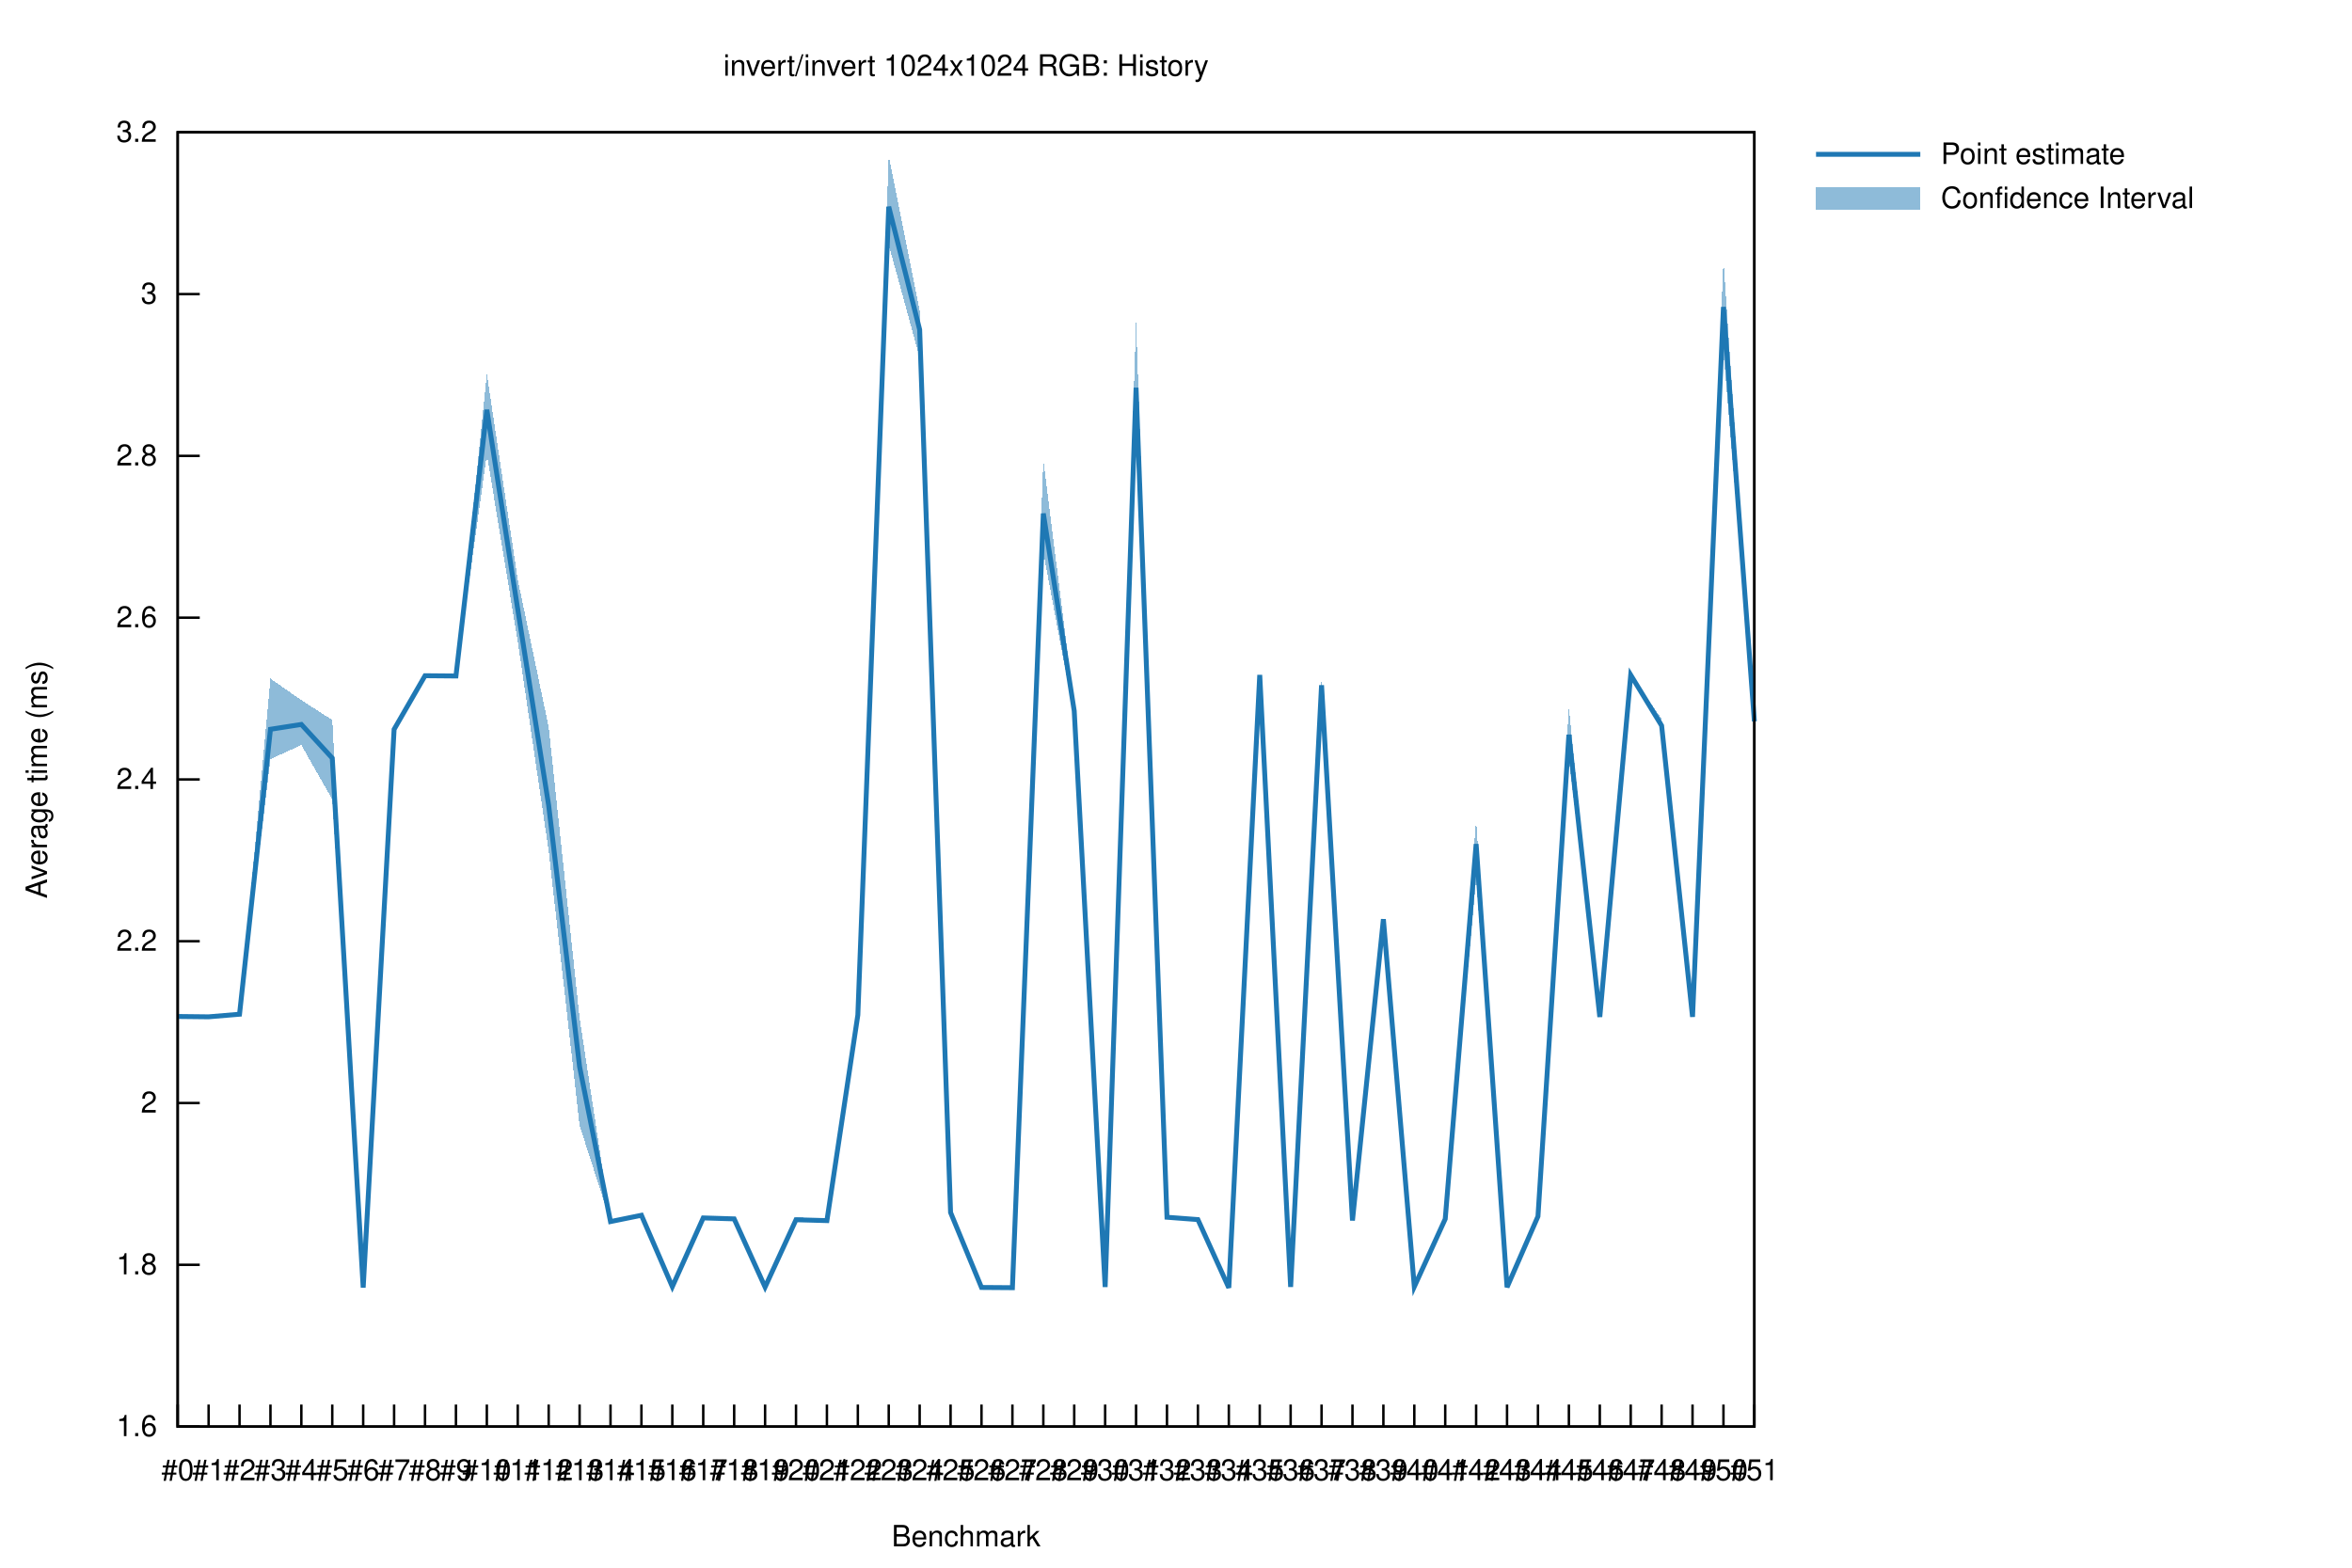
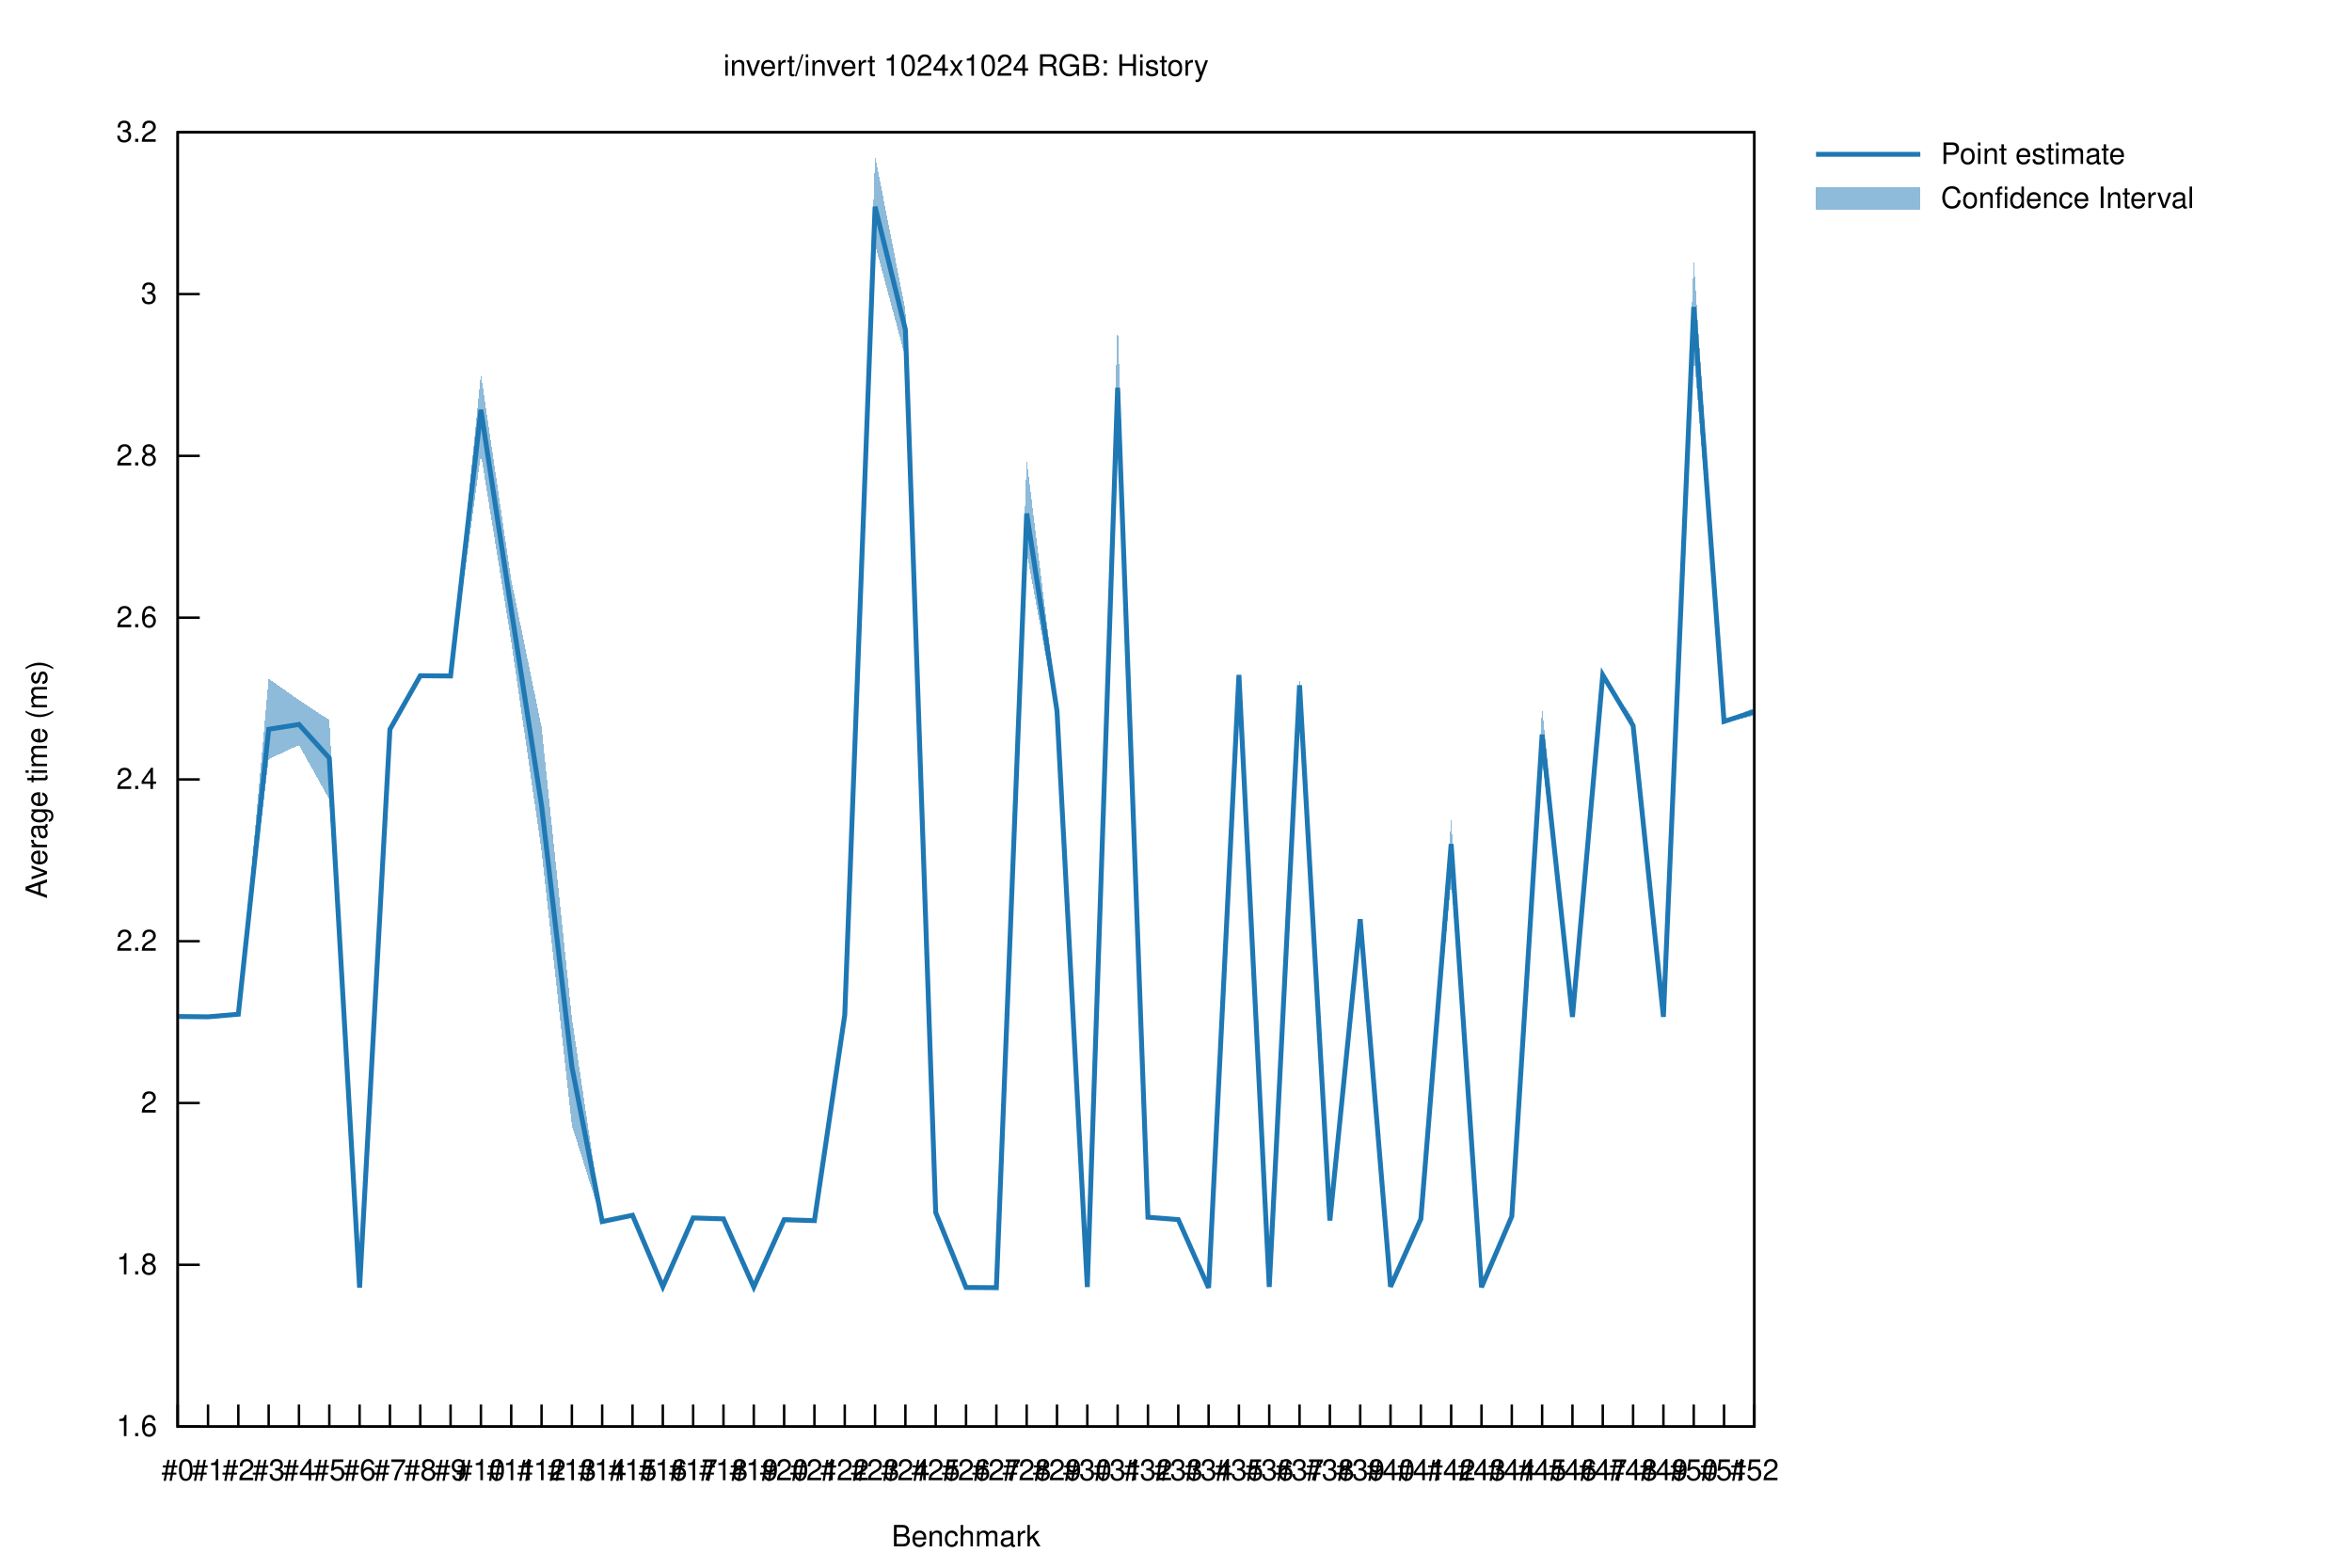
<svg xmlns="http://www.w3.org/2000/svg" xmlns:xlink="http://www.w3.org/1999/xlink" viewBox="0 0 960 640">
  <g id="gnuplot_canvas">
    <rect x="0" y="0" width="960" height="640" fill="none" />
    <defs>
      <circle id="gpDot" r="0.5" stroke-width="0.5" stroke="currentColor" />
      <path id="gpPt0" stroke-width="0.222" stroke="currentColor" d="M-1,0 h2 M0,-1 v2" />
      <path id="gpPt1" stroke-width="0.222" stroke="currentColor" d="M-1,-1 L1,1 M1,-1 L-1,1" />
      <path id="gpPt2" stroke-width="0.222" stroke="currentColor" d="M-1,0 L1,0 M0,-1 L0,1 M-1,-1 L1,1 M-1,1 L1,-1" />
      <rect id="gpPt3" stroke-width="0.222" stroke="currentColor" x="-1" y="-1" width="2" height="2" />
      <rect id="gpPt4" stroke-width="0.222" stroke="currentColor" fill="currentColor" x="-1" y="-1" width="2" height="2" />
      <circle id="gpPt5" stroke-width="0.222" stroke="currentColor" cx="0" cy="0" r="1" />
      <use xlink:href="#gpPt5" id="gpPt6" fill="currentColor" stroke="none" />
      <path id="gpPt7" stroke-width="0.222" stroke="currentColor" d="M0,-1.33 L-1.33,0.67 L1.33,0.67 z" />
      <use xlink:href="#gpPt7" id="gpPt8" fill="currentColor" stroke="none" />
      <use xlink:href="#gpPt7" id="gpPt9" stroke="currentColor" transform="rotate(180)" />
      <use xlink:href="#gpPt9" id="gpPt10" fill="currentColor" stroke="none" />
      <use xlink:href="#gpPt3" id="gpPt11" stroke="currentColor" transform="rotate(45)" />
      <use xlink:href="#gpPt11" id="gpPt12" fill="currentColor" stroke="none" />
      <path id="gpPt13" stroke-width="0.222" stroke="currentColor" d="M0,1.330 L1.265,0.411 L0.782,-1.067 L-0.782,-1.076 L-1.265,0.411 z" />
      <use xlink:href="#gpPt13" id="gpPt14" fill="currentColor" stroke="none" />
      <filter id="textbox" filterUnits="objectBoundingBox" x="0" y="0" height="1" width="1">
        <feFlood flood-color="white" flood-opacity="1" result="bgnd" />
        <feComposite in="SourceGraphic" in2="bgnd" operator="atop" />
      </filter>
      <filter id="greybox" filterUnits="objectBoundingBox" x="0" y="0" height="1" width="1">
        <feFlood flood-color="lightgrey" flood-opacity="1" result="grey" />
        <feComposite in="SourceGraphic" in2="grey" operator="atop" />
      </filter>
    </defs>
    <g fill="none" color="white" stroke="currentColor" stroke-width="1.00" stroke-linecap="butt" stroke-linejoin="miter">
</g>
    <g fill="none" color="black" stroke="currentColor" stroke-width="1.00" stroke-linecap="butt" stroke-linejoin="miter">
      <path stroke="black" d="M72.53,582.40 L81.53,582.40  " />
      <g transform="translate(64.14,586.30)" stroke="none" fill="black" font-family="Helvetica" font-size="12.00" text-anchor="end">
        <text>
          <tspan font-family="Helvetica"> 1.6</tspan>
        </text>
      </g>
    </g>
    <g fill="none" color="black" stroke="currentColor" stroke-width="1.00" stroke-linecap="butt" stroke-linejoin="miter">
      <path stroke="black" d="M72.53,516.35 L81.53,516.35  " />
      <g transform="translate(64.14,520.25)" stroke="none" fill="black" font-family="Helvetica" font-size="12.00" text-anchor="end">
        <text>
          <tspan font-family="Helvetica"> 1.8</tspan>
        </text>
      </g>
    </g>
    <g fill="none" color="black" stroke="currentColor" stroke-width="1.00" stroke-linecap="butt" stroke-linejoin="miter">
      <path stroke="black" d="M72.53,450.30 L81.53,450.30  " />
      <g transform="translate(64.14,454.20)" stroke="none" fill="black" font-family="Helvetica" font-size="12.00" text-anchor="end">
        <text>
          <tspan font-family="Helvetica"> 2</tspan>
        </text>
      </g>
    </g>
    <g fill="none" color="black" stroke="currentColor" stroke-width="1.00" stroke-linecap="butt" stroke-linejoin="miter">
      <path stroke="black" d="M72.53,384.25 L81.53,384.25  " />
      <g transform="translate(64.14,388.15)" stroke="none" fill="black" font-family="Helvetica" font-size="12.00" text-anchor="end">
        <text>
          <tspan font-family="Helvetica"> 2.2</tspan>
        </text>
      </g>
    </g>
    <g fill="none" color="black" stroke="currentColor" stroke-width="1.00" stroke-linecap="butt" stroke-linejoin="miter">
      <path stroke="black" d="M72.53,318.20 L81.53,318.20  " />
      <g transform="translate(64.14,322.10)" stroke="none" fill="black" font-family="Helvetica" font-size="12.00" text-anchor="end">
        <text>
          <tspan font-family="Helvetica"> 2.4</tspan>
        </text>
      </g>
    </g>
    <g fill="none" color="black" stroke="currentColor" stroke-width="1.00" stroke-linecap="butt" stroke-linejoin="miter">
      <path stroke="black" d="M72.53,252.16 L81.53,252.16  " />
      <g transform="translate(64.14,256.06)" stroke="none" fill="black" font-family="Helvetica" font-size="12.00" text-anchor="end">
        <text>
          <tspan font-family="Helvetica"> 2.6</tspan>
        </text>
      </g>
    </g>
    <g fill="none" color="black" stroke="currentColor" stroke-width="1.00" stroke-linecap="butt" stroke-linejoin="miter">
      <path stroke="black" d="M72.53,186.11 L81.53,186.11  " />
      <g transform="translate(64.14,190.01)" stroke="none" fill="black" font-family="Helvetica" font-size="12.00" text-anchor="end">
        <text>
          <tspan font-family="Helvetica"> 2.8</tspan>
        </text>
      </g>
    </g>
    <g fill="none" color="black" stroke="currentColor" stroke-width="1.00" stroke-linecap="butt" stroke-linejoin="miter">
      <path stroke="black" d="M72.53,120.06 L81.53,120.06  " />
      <g transform="translate(64.14,123.96)" stroke="none" fill="black" font-family="Helvetica" font-size="12.00" text-anchor="end">
        <text>
          <tspan font-family="Helvetica"> 3</tspan>
        </text>
      </g>
    </g>
    <g fill="none" color="black" stroke="currentColor" stroke-width="1.00" stroke-linecap="butt" stroke-linejoin="miter">
      <path stroke="black" d="M72.53,54.01 L81.53,54.01  " />
      <g transform="translate(64.14,57.91)" stroke="none" fill="black" font-family="Helvetica" font-size="12.00" text-anchor="end">
        <text>
          <tspan font-family="Helvetica"> 3.2</tspan>
        </text>
      </g>
    </g>
    <g fill="none" color="black" stroke="currentColor" stroke-width="1.00" stroke-linecap="butt" stroke-linejoin="miter">
      <path stroke="black" d="M72.53,582.40 L72.53,573.40  " />
      <g transform="translate(72.53,604.30)" stroke="none" fill="black" font-family="Helvetica" font-size="12.00" text-anchor="middle">
        <text>
          <tspan font-family="Helvetica">#0</tspan>
        </text>
      </g>
    </g>
    <g fill="none" color="black" stroke="currentColor" stroke-width="1.00" stroke-linecap="butt" stroke-linejoin="miter">
-       <path stroke="black" d="M85.15,582.40 L85.15,573.40  " />
-       <g transform="translate(85.15,604.30)" stroke="none" fill="black" font-family="Helvetica" font-size="12.00" text-anchor="middle">
+       <path stroke="black" d="M84.91,582.40 L84.91,573.40  " />
+       <g transform="translate(84.91,604.30)" stroke="none" fill="black" font-family="Helvetica" font-size="12.00" text-anchor="middle">
        <text>
          <tspan font-family="Helvetica">#1</tspan>
        </text>
      </g>
    </g>
    <g fill="none" color="black" stroke="currentColor" stroke-width="1.00" stroke-linecap="butt" stroke-linejoin="miter">
-       <path stroke="black" d="M97.77,582.40 L97.77,573.40  " />
-       <g transform="translate(97.77,604.30)" stroke="none" fill="black" font-family="Helvetica" font-size="12.00" text-anchor="middle">
+       <path stroke="black" d="M97.28,582.40 L97.28,573.40  " />
+       <g transform="translate(97.28,604.30)" stroke="none" fill="black" font-family="Helvetica" font-size="12.00" text-anchor="middle">
        <text>
          <tspan font-family="Helvetica">#2</tspan>
        </text>
      </g>
    </g>
    <g fill="none" color="black" stroke="currentColor" stroke-width="1.00" stroke-linecap="butt" stroke-linejoin="miter">
-       <path stroke="black" d="M110.39,582.40 L110.39,573.40  " />
-       <g transform="translate(110.39,604.30)" stroke="none" fill="black" font-family="Helvetica" font-size="12.00" text-anchor="middle">
+       <path stroke="black" d="M109.66,582.40 L109.66,573.40  " />
+       <g transform="translate(109.66,604.30)" stroke="none" fill="black" font-family="Helvetica" font-size="12.00" text-anchor="middle">
        <text>
          <tspan font-family="Helvetica">#3</tspan>
        </text>
      </g>
    </g>
    <g fill="none" color="black" stroke="currentColor" stroke-width="1.00" stroke-linecap="butt" stroke-linejoin="miter">
-       <path stroke="black" d="M123.00,582.40 L123.00,573.40  " />
-       <g transform="translate(123.00,604.30)" stroke="none" fill="black" font-family="Helvetica" font-size="12.00" text-anchor="middle">
+       <path stroke="black" d="M122.03,582.40 L122.03,573.40  " />
+       <g transform="translate(122.03,604.30)" stroke="none" fill="black" font-family="Helvetica" font-size="12.00" text-anchor="middle">
        <text>
          <tspan font-family="Helvetica">#4</tspan>
        </text>
      </g>
    </g>
    <g fill="none" color="black" stroke="currentColor" stroke-width="1.00" stroke-linecap="butt" stroke-linejoin="miter">
-       <path stroke="black" d="M135.62,582.40 L135.62,573.40  " />
-       <g transform="translate(135.62,604.30)" stroke="none" fill="black" font-family="Helvetica" font-size="12.00" text-anchor="middle">
+       <path stroke="black" d="M134.41,582.40 L134.41,573.40  " />
+       <g transform="translate(134.41,604.30)" stroke="none" fill="black" font-family="Helvetica" font-size="12.00" text-anchor="middle">
        <text>
          <tspan font-family="Helvetica">#5</tspan>
        </text>
      </g>
    </g>
    <g fill="none" color="black" stroke="currentColor" stroke-width="1.00" stroke-linecap="butt" stroke-linejoin="miter">
-       <path stroke="black" d="M148.24,582.40 L148.24,573.40  " />
-       <g transform="translate(148.24,604.30)" stroke="none" fill="black" font-family="Helvetica" font-size="12.00" text-anchor="middle">
+       <path stroke="black" d="M146.78,582.40 L146.78,573.40  " />
+       <g transform="translate(146.78,604.30)" stroke="none" fill="black" font-family="Helvetica" font-size="12.00" text-anchor="middle">
        <text>
          <tspan font-family="Helvetica">#6</tspan>
        </text>
      </g>
    </g>
    <g fill="none" color="black" stroke="currentColor" stroke-width="1.00" stroke-linecap="butt" stroke-linejoin="miter">
-       <path stroke="black" d="M160.86,582.40 L160.86,573.40  " />
-       <g transform="translate(160.86,604.30)" stroke="none" fill="black" font-family="Helvetica" font-size="12.00" text-anchor="middle">
+       <path stroke="black" d="M159.16,582.40 L159.16,573.40  " />
+       <g transform="translate(159.16,604.30)" stroke="none" fill="black" font-family="Helvetica" font-size="12.00" text-anchor="middle">
        <text>
          <tspan font-family="Helvetica">#7</tspan>
        </text>
      </g>
    </g>
    <g fill="none" color="black" stroke="currentColor" stroke-width="1.00" stroke-linecap="butt" stroke-linejoin="miter">
-       <path stroke="black" d="M173.48,582.40 L173.48,573.40  " />
-       <g transform="translate(173.48,604.30)" stroke="none" fill="black" font-family="Helvetica" font-size="12.00" text-anchor="middle">
+       <path stroke="black" d="M171.54,582.40 L171.54,573.40  " />
+       <g transform="translate(171.54,604.30)" stroke="none" fill="black" font-family="Helvetica" font-size="12.00" text-anchor="middle">
        <text>
          <tspan font-family="Helvetica">#8</tspan>
        </text>
      </g>
    </g>
    <g fill="none" color="black" stroke="currentColor" stroke-width="1.00" stroke-linecap="butt" stroke-linejoin="miter">
-       <path stroke="black" d="M186.10,582.40 L186.10,573.40  " />
-       <g transform="translate(186.10,604.30)" stroke="none" fill="black" font-family="Helvetica" font-size="12.00" text-anchor="middle">
+       <path stroke="black" d="M183.91,582.40 L183.91,573.40  " />
+       <g transform="translate(183.91,604.30)" stroke="none" fill="black" font-family="Helvetica" font-size="12.00" text-anchor="middle">
        <text>
          <tspan font-family="Helvetica">#9</tspan>
        </text>
      </g>
    </g>
    <g fill="none" color="black" stroke="currentColor" stroke-width="1.00" stroke-linecap="butt" stroke-linejoin="miter">
-       <path stroke="black" d="M198.71,582.40 L198.71,573.40  " />
-       <g transform="translate(198.71,604.30)" stroke="none" fill="black" font-family="Helvetica" font-size="12.00" text-anchor="middle">
+       <path stroke="black" d="M196.29,582.40 L196.29,573.40  " />
+       <g transform="translate(196.29,604.30)" stroke="none" fill="black" font-family="Helvetica" font-size="12.00" text-anchor="middle">
        <text>
          <tspan font-family="Helvetica">#10</tspan>
        </text>
      </g>
    </g>
    <g fill="none" color="black" stroke="currentColor" stroke-width="1.00" stroke-linecap="butt" stroke-linejoin="miter">
-       <path stroke="black" d="M211.33,582.40 L211.33,573.40  " />
-       <g transform="translate(211.33,604.30)" stroke="none" fill="black" font-family="Helvetica" font-size="12.00" text-anchor="middle">
+       <path stroke="black" d="M208.66,582.40 L208.66,573.40  " />
+       <g transform="translate(208.66,604.30)" stroke="none" fill="black" font-family="Helvetica" font-size="12.00" text-anchor="middle">
        <text>
          <tspan font-family="Helvetica">#11</tspan>
        </text>
      </g>
    </g>
    <g fill="none" color="black" stroke="currentColor" stroke-width="1.00" stroke-linecap="butt" stroke-linejoin="miter">
-       <path stroke="black" d="M223.95,582.40 L223.95,573.40  " />
-       <g transform="translate(223.95,604.30)" stroke="none" fill="black" font-family="Helvetica" font-size="12.00" text-anchor="middle">
+       <path stroke="black" d="M221.04,582.40 L221.04,573.40  " />
+       <g transform="translate(221.04,604.30)" stroke="none" fill="black" font-family="Helvetica" font-size="12.00" text-anchor="middle">
        <text>
          <tspan font-family="Helvetica">#12</tspan>
        </text>
      </g>
    </g>
    <g fill="none" color="black" stroke="currentColor" stroke-width="1.00" stroke-linecap="butt" stroke-linejoin="miter">
-       <path stroke="black" d="M236.57,582.40 L236.57,573.40  " />
-       <g transform="translate(236.57,604.30)" stroke="none" fill="black" font-family="Helvetica" font-size="12.00" text-anchor="middle">
+       <path stroke="black" d="M233.42,582.40 L233.42,573.40  " />
+       <g transform="translate(233.42,604.30)" stroke="none" fill="black" font-family="Helvetica" font-size="12.00" text-anchor="middle">
        <text>
          <tspan font-family="Helvetica">#13</tspan>
        </text>
      </g>
    </g>
    <g fill="none" color="black" stroke="currentColor" stroke-width="1.00" stroke-linecap="butt" stroke-linejoin="miter">
-       <path stroke="black" d="M249.19,582.40 L249.19,573.40  " />
-       <g transform="translate(249.19,604.30)" stroke="none" fill="black" font-family="Helvetica" font-size="12.00" text-anchor="middle">
+       <path stroke="black" d="M245.79,582.40 L245.79,573.40  " />
+       <g transform="translate(245.79,604.30)" stroke="none" fill="black" font-family="Helvetica" font-size="12.00" text-anchor="middle">
        <text>
          <tspan font-family="Helvetica">#14</tspan>
        </text>
      </g>
    </g>
    <g fill="none" color="black" stroke="currentColor" stroke-width="1.00" stroke-linecap="butt" stroke-linejoin="miter">
-       <path stroke="black" d="M261.81,582.40 L261.81,573.40  " />
-       <g transform="translate(261.81,604.30)" stroke="none" fill="black" font-family="Helvetica" font-size="12.00" text-anchor="middle">
+       <path stroke="black" d="M258.17,582.40 L258.17,573.40  " />
+       <g transform="translate(258.17,604.30)" stroke="none" fill="black" font-family="Helvetica" font-size="12.00" text-anchor="middle">
        <text>
          <tspan font-family="Helvetica">#15</tspan>
        </text>
      </g>
    </g>
    <g fill="none" color="black" stroke="currentColor" stroke-width="1.00" stroke-linecap="butt" stroke-linejoin="miter">
-       <path stroke="black" d="M274.42,582.40 L274.42,573.40  " />
-       <g transform="translate(274.42,604.30)" stroke="none" fill="black" font-family="Helvetica" font-size="12.00" text-anchor="middle">
+       <path stroke="black" d="M270.54,582.40 L270.54,573.40  " />
+       <g transform="translate(270.54,604.30)" stroke="none" fill="black" font-family="Helvetica" font-size="12.00" text-anchor="middle">
        <text>
          <tspan font-family="Helvetica">#16</tspan>
        </text>
      </g>
    </g>
    <g fill="none" color="black" stroke="currentColor" stroke-width="1.00" stroke-linecap="butt" stroke-linejoin="miter">
-       <path stroke="black" d="M287.04,582.40 L287.04,573.40  " />
-       <g transform="translate(287.04,604.30)" stroke="none" fill="black" font-family="Helvetica" font-size="12.00" text-anchor="middle">
+       <path stroke="black" d="M282.92,582.40 L282.92,573.40  " />
+       <g transform="translate(282.92,604.30)" stroke="none" fill="black" font-family="Helvetica" font-size="12.00" text-anchor="middle">
        <text>
          <tspan font-family="Helvetica">#17</tspan>
        </text>
      </g>
    </g>
    <g fill="none" color="black" stroke="currentColor" stroke-width="1.00" stroke-linecap="butt" stroke-linejoin="miter">
-       <path stroke="black" d="M299.66,582.40 L299.66,573.40  " />
-       <g transform="translate(299.66,604.30)" stroke="none" fill="black" font-family="Helvetica" font-size="12.00" text-anchor="middle">
+       <path stroke="black" d="M295.29,582.40 L295.29,573.40  " />
+       <g transform="translate(295.29,604.30)" stroke="none" fill="black" font-family="Helvetica" font-size="12.00" text-anchor="middle">
        <text>
          <tspan font-family="Helvetica">#18</tspan>
        </text>
      </g>
    </g>
    <g fill="none" color="black" stroke="currentColor" stroke-width="1.00" stroke-linecap="butt" stroke-linejoin="miter">
-       <path stroke="black" d="M312.28,582.40 L312.28,573.40  " />
-       <g transform="translate(312.28,604.30)" stroke="none" fill="black" font-family="Helvetica" font-size="12.00" text-anchor="middle">
+       <path stroke="black" d="M307.67,582.40 L307.67,573.40  " />
+       <g transform="translate(307.67,604.30)" stroke="none" fill="black" font-family="Helvetica" font-size="12.00" text-anchor="middle">
        <text>
          <tspan font-family="Helvetica">#19</tspan>
        </text>
      </g>
    </g>
    <g fill="none" color="black" stroke="currentColor" stroke-width="1.00" stroke-linecap="butt" stroke-linejoin="miter">
-       <path stroke="black" d="M324.90,582.40 L324.90,573.40  " />
-       <g transform="translate(324.90,604.30)" stroke="none" fill="black" font-family="Helvetica" font-size="12.00" text-anchor="middle">
+       <path stroke="black" d="M320.05,582.40 L320.05,573.40  " />
+       <g transform="translate(320.05,604.30)" stroke="none" fill="black" font-family="Helvetica" font-size="12.00" text-anchor="middle">
        <text>
          <tspan font-family="Helvetica">#20</tspan>
        </text>
      </g>
    </g>
    <g fill="none" color="black" stroke="currentColor" stroke-width="1.00" stroke-linecap="butt" stroke-linejoin="miter">
-       <path stroke="black" d="M337.52,582.40 L337.52,573.40  " />
-       <g transform="translate(337.52,604.30)" stroke="none" fill="black" font-family="Helvetica" font-size="12.00" text-anchor="middle">
+       <path stroke="black" d="M332.42,582.40 L332.42,573.40  " />
+       <g transform="translate(332.42,604.30)" stroke="none" fill="black" font-family="Helvetica" font-size="12.00" text-anchor="middle">
        <text>
          <tspan font-family="Helvetica">#21</tspan>
        </text>
      </g>
    </g>
    <g fill="none" color="black" stroke="currentColor" stroke-width="1.00" stroke-linecap="butt" stroke-linejoin="miter">
-       <path stroke="black" d="M350.14,582.40 L350.14,573.40  " />
-       <g transform="translate(350.14,604.30)" stroke="none" fill="black" font-family="Helvetica" font-size="12.00" text-anchor="middle">
+       <path stroke="black" d="M344.80,582.40 L344.80,573.40  " />
+       <g transform="translate(344.80,604.30)" stroke="none" fill="black" font-family="Helvetica" font-size="12.00" text-anchor="middle">
        <text>
          <tspan font-family="Helvetica">#22</tspan>
        </text>
      </g>
    </g>
    <g fill="none" color="black" stroke="currentColor" stroke-width="1.00" stroke-linecap="butt" stroke-linejoin="miter">
-       <path stroke="black" d="M362.75,582.40 L362.75,573.40  " />
-       <g transform="translate(362.75,604.30)" stroke="none" fill="black" font-family="Helvetica" font-size="12.00" text-anchor="middle">
+       <path stroke="black" d="M357.17,582.40 L357.17,573.40  " />
+       <g transform="translate(357.17,604.30)" stroke="none" fill="black" font-family="Helvetica" font-size="12.00" text-anchor="middle">
        <text>
          <tspan font-family="Helvetica">#23</tspan>
        </text>
      </g>
    </g>
    <g fill="none" color="black" stroke="currentColor" stroke-width="1.00" stroke-linecap="butt" stroke-linejoin="miter">
-       <path stroke="black" d="M375.37,582.40 L375.37,573.40  " />
-       <g transform="translate(375.37,604.30)" stroke="none" fill="black" font-family="Helvetica" font-size="12.00" text-anchor="middle">
+       <path stroke="black" d="M369.55,582.40 L369.55,573.40  " />
+       <g transform="translate(369.55,604.30)" stroke="none" fill="black" font-family="Helvetica" font-size="12.00" text-anchor="middle">
        <text>
          <tspan font-family="Helvetica">#24</tspan>
        </text>
      </g>
    </g>
    <g fill="none" color="black" stroke="currentColor" stroke-width="1.00" stroke-linecap="butt" stroke-linejoin="miter">
-       <path stroke="black" d="M387.99,582.40 L387.99,573.40  " />
-       <g transform="translate(387.99,604.30)" stroke="none" fill="black" font-family="Helvetica" font-size="12.00" text-anchor="middle">
+       <path stroke="black" d="M381.92,582.40 L381.92,573.40  " />
+       <g transform="translate(381.92,604.30)" stroke="none" fill="black" font-family="Helvetica" font-size="12.00" text-anchor="middle">
        <text>
          <tspan font-family="Helvetica">#25</tspan>
        </text>
      </g>
    </g>
    <g fill="none" color="black" stroke="currentColor" stroke-width="1.00" stroke-linecap="butt" stroke-linejoin="miter">
-       <path stroke="black" d="M400.61,582.40 L400.61,573.40  " />
-       <g transform="translate(400.61,604.30)" stroke="none" fill="black" font-family="Helvetica" font-size="12.00" text-anchor="middle">
+       <path stroke="black" d="M394.30,582.40 L394.30,573.40  " />
+       <g transform="translate(394.30,604.30)" stroke="none" fill="black" font-family="Helvetica" font-size="12.00" text-anchor="middle">
        <text>
          <tspan font-family="Helvetica">#26</tspan>
        </text>
      </g>
    </g>
    <g fill="none" color="black" stroke="currentColor" stroke-width="1.00" stroke-linecap="butt" stroke-linejoin="miter">
-       <path stroke="black" d="M413.23,582.40 L413.23,573.40  " />
-       <g transform="translate(413.23,604.30)" stroke="none" fill="black" font-family="Helvetica" font-size="12.00" text-anchor="middle">
+       <path stroke="black" d="M406.68,582.40 L406.68,573.40  " />
+       <g transform="translate(406.68,604.30)" stroke="none" fill="black" font-family="Helvetica" font-size="12.00" text-anchor="middle">
        <text>
          <tspan font-family="Helvetica">#27</tspan>
        </text>
      </g>
    </g>
    <g fill="none" color="black" stroke="currentColor" stroke-width="1.00" stroke-linecap="butt" stroke-linejoin="miter">
-       <path stroke="black" d="M425.85,582.40 L425.85,573.40  " />
-       <g transform="translate(425.85,604.30)" stroke="none" fill="black" font-family="Helvetica" font-size="12.00" text-anchor="middle">
+       <path stroke="black" d="M419.05,582.40 L419.05,573.40  " />
+       <g transform="translate(419.05,604.30)" stroke="none" fill="black" font-family="Helvetica" font-size="12.00" text-anchor="middle">
        <text>
          <tspan font-family="Helvetica">#28</tspan>
        </text>
      </g>
    </g>
    <g fill="none" color="black" stroke="currentColor" stroke-width="1.00" stroke-linecap="butt" stroke-linejoin="miter">
-       <path stroke="black" d="M438.46,582.40 L438.46,573.40  " />
-       <g transform="translate(438.46,604.30)" stroke="none" fill="black" font-family="Helvetica" font-size="12.00" text-anchor="middle">
+       <path stroke="black" d="M431.43,582.40 L431.43,573.40  " />
+       <g transform="translate(431.43,604.30)" stroke="none" fill="black" font-family="Helvetica" font-size="12.00" text-anchor="middle">
        <text>
          <tspan font-family="Helvetica">#29</tspan>
        </text>
      </g>
    </g>
    <g fill="none" color="black" stroke="currentColor" stroke-width="1.00" stroke-linecap="butt" stroke-linejoin="miter">
-       <path stroke="black" d="M451.08,582.40 L451.08,573.40  " />
-       <g transform="translate(451.08,604.30)" stroke="none" fill="black" font-family="Helvetica" font-size="12.00" text-anchor="middle">
+       <path stroke="black" d="M443.80,582.40 L443.80,573.40  " />
+       <g transform="translate(443.80,604.30)" stroke="none" fill="black" font-family="Helvetica" font-size="12.00" text-anchor="middle">
        <text>
          <tspan font-family="Helvetica">#30</tspan>
        </text>
      </g>
    </g>
    <g fill="none" color="black" stroke="currentColor" stroke-width="1.00" stroke-linecap="butt" stroke-linejoin="miter">
-       <path stroke="black" d="M463.70,582.40 L463.70,573.40  " />
-       <g transform="translate(463.70,604.30)" stroke="none" fill="black" font-family="Helvetica" font-size="12.00" text-anchor="middle">
+       <path stroke="black" d="M456.18,582.40 L456.18,573.40  " />
+       <g transform="translate(456.18,604.30)" stroke="none" fill="black" font-family="Helvetica" font-size="12.00" text-anchor="middle">
        <text>
          <tspan font-family="Helvetica">#31</tspan>
        </text>
      </g>
    </g>
    <g fill="none" color="black" stroke="currentColor" stroke-width="1.00" stroke-linecap="butt" stroke-linejoin="miter">
-       <path stroke="black" d="M476.32,582.40 L476.32,573.40  " />
-       <g transform="translate(476.32,604.30)" stroke="none" fill="black" font-family="Helvetica" font-size="12.00" text-anchor="middle">
+       <path stroke="black" d="M468.55,582.40 L468.55,573.40  " />
+       <g transform="translate(468.55,604.30)" stroke="none" fill="black" font-family="Helvetica" font-size="12.00" text-anchor="middle">
        <text>
          <tspan font-family="Helvetica">#32</tspan>
        </text>
      </g>
    </g>
    <g fill="none" color="black" stroke="currentColor" stroke-width="1.00" stroke-linecap="butt" stroke-linejoin="miter">
-       <path stroke="black" d="M488.94,582.40 L488.94,573.40  " />
-       <g transform="translate(488.94,604.30)" stroke="none" fill="black" font-family="Helvetica" font-size="12.00" text-anchor="middle">
+       <path stroke="black" d="M480.93,582.40 L480.93,573.40  " />
+       <g transform="translate(480.93,604.30)" stroke="none" fill="black" font-family="Helvetica" font-size="12.00" text-anchor="middle">
        <text>
          <tspan font-family="Helvetica">#33</tspan>
        </text>
      </g>
    </g>
    <g fill="none" color="black" stroke="currentColor" stroke-width="1.00" stroke-linecap="butt" stroke-linejoin="miter">
-       <path stroke="black" d="M501.56,582.40 L501.56,573.40  " />
-       <g transform="translate(501.56,604.30)" stroke="none" fill="black" font-family="Helvetica" font-size="12.00" text-anchor="middle">
+       <path stroke="black" d="M493.31,582.40 L493.31,573.40  " />
+       <g transform="translate(493.31,604.30)" stroke="none" fill="black" font-family="Helvetica" font-size="12.00" text-anchor="middle">
        <text>
          <tspan font-family="Helvetica">#34</tspan>
        </text>
      </g>
    </g>
    <g fill="none" color="black" stroke="currentColor" stroke-width="1.00" stroke-linecap="butt" stroke-linejoin="miter">
-       <path stroke="black" d="M514.18,582.40 L514.18,573.40  " />
-       <g transform="translate(514.18,604.30)" stroke="none" fill="black" font-family="Helvetica" font-size="12.00" text-anchor="middle">
+       <path stroke="black" d="M505.68,582.40 L505.68,573.40  " />
+       <g transform="translate(505.68,604.30)" stroke="none" fill="black" font-family="Helvetica" font-size="12.00" text-anchor="middle">
        <text>
          <tspan font-family="Helvetica">#35</tspan>
        </text>
      </g>
    </g>
    <g fill="none" color="black" stroke="currentColor" stroke-width="1.00" stroke-linecap="butt" stroke-linejoin="miter">
-       <path stroke="black" d="M526.79,582.40 L526.79,573.40  " />
-       <g transform="translate(526.79,604.30)" stroke="none" fill="black" font-family="Helvetica" font-size="12.00" text-anchor="middle">
+       <path stroke="black" d="M518.06,582.40 L518.06,573.40  " />
+       <g transform="translate(518.06,604.30)" stroke="none" fill="black" font-family="Helvetica" font-size="12.00" text-anchor="middle">
        <text>
          <tspan font-family="Helvetica">#36</tspan>
        </text>
      </g>
    </g>
    <g fill="none" color="black" stroke="currentColor" stroke-width="1.00" stroke-linecap="butt" stroke-linejoin="miter">
-       <path stroke="black" d="M539.41,582.40 L539.41,573.40  " />
-       <g transform="translate(539.41,604.30)" stroke="none" fill="black" font-family="Helvetica" font-size="12.00" text-anchor="middle">
+       <path stroke="black" d="M530.43,582.40 L530.43,573.40  " />
+       <g transform="translate(530.43,604.30)" stroke="none" fill="black" font-family="Helvetica" font-size="12.00" text-anchor="middle">
        <text>
          <tspan font-family="Helvetica">#37</tspan>
        </text>
      </g>
    </g>
    <g fill="none" color="black" stroke="currentColor" stroke-width="1.00" stroke-linecap="butt" stroke-linejoin="miter">
-       <path stroke="black" d="M552.03,582.40 L552.03,573.40  " />
-       <g transform="translate(552.03,604.30)" stroke="none" fill="black" font-family="Helvetica" font-size="12.00" text-anchor="middle">
+       <path stroke="black" d="M542.81,582.40 L542.81,573.40  " />
+       <g transform="translate(542.81,604.30)" stroke="none" fill="black" font-family="Helvetica" font-size="12.00" text-anchor="middle">
        <text>
          <tspan font-family="Helvetica">#38</tspan>
        </text>
      </g>
    </g>
    <g fill="none" color="black" stroke="currentColor" stroke-width="1.00" stroke-linecap="butt" stroke-linejoin="miter">
-       <path stroke="black" d="M564.65,582.40 L564.65,573.40  " />
-       <g transform="translate(564.65,604.30)" stroke="none" fill="black" font-family="Helvetica" font-size="12.00" text-anchor="middle">
+       <path stroke="black" d="M555.19,582.40 L555.19,573.40  " />
+       <g transform="translate(555.19,604.30)" stroke="none" fill="black" font-family="Helvetica" font-size="12.00" text-anchor="middle">
        <text>
          <tspan font-family="Helvetica">#39</tspan>
        </text>
      </g>
    </g>
    <g fill="none" color="black" stroke="currentColor" stroke-width="1.00" stroke-linecap="butt" stroke-linejoin="miter">
-       <path stroke="black" d="M577.27,582.40 L577.27,573.40  " />
-       <g transform="translate(577.27,604.30)" stroke="none" fill="black" font-family="Helvetica" font-size="12.00" text-anchor="middle">
+       <path stroke="black" d="M567.56,582.40 L567.56,573.40  " />
+       <g transform="translate(567.56,604.30)" stroke="none" fill="black" font-family="Helvetica" font-size="12.00" text-anchor="middle">
        <text>
          <tspan font-family="Helvetica">#40</tspan>
        </text>
      </g>
    </g>
    <g fill="none" color="black" stroke="currentColor" stroke-width="1.00" stroke-linecap="butt" stroke-linejoin="miter">
-       <path stroke="black" d="M589.89,582.40 L589.89,573.40  " />
-       <g transform="translate(589.89,604.30)" stroke="none" fill="black" font-family="Helvetica" font-size="12.00" text-anchor="middle">
+       <path stroke="black" d="M579.94,582.40 L579.94,573.40  " />
+       <g transform="translate(579.94,604.30)" stroke="none" fill="black" font-family="Helvetica" font-size="12.00" text-anchor="middle">
        <text>
          <tspan font-family="Helvetica">#41</tspan>
        </text>
      </g>
    </g>
    <g fill="none" color="black" stroke="currentColor" stroke-width="1.00" stroke-linecap="butt" stroke-linejoin="miter">
-       <path stroke="black" d="M602.50,582.40 L602.50,573.40  " />
-       <g transform="translate(602.50,604.30)" stroke="none" fill="black" font-family="Helvetica" font-size="12.00" text-anchor="middle">
+       <path stroke="black" d="M592.31,582.40 L592.31,573.40  " />
+       <g transform="translate(592.31,604.30)" stroke="none" fill="black" font-family="Helvetica" font-size="12.00" text-anchor="middle">
        <text>
          <tspan font-family="Helvetica">#42</tspan>
        </text>
      </g>
    </g>
    <g fill="none" color="black" stroke="currentColor" stroke-width="1.00" stroke-linecap="butt" stroke-linejoin="miter">
-       <path stroke="black" d="M615.12,582.40 L615.12,573.40  " />
-       <g transform="translate(615.12,604.30)" stroke="none" fill="black" font-family="Helvetica" font-size="12.00" text-anchor="middle">
+       <path stroke="black" d="M604.69,582.40 L604.69,573.40  " />
+       <g transform="translate(604.69,604.30)" stroke="none" fill="black" font-family="Helvetica" font-size="12.00" text-anchor="middle">
        <text>
          <tspan font-family="Helvetica">#43</tspan>
        </text>
      </g>
    </g>
    <g fill="none" color="black" stroke="currentColor" stroke-width="1.00" stroke-linecap="butt" stroke-linejoin="miter">
-       <path stroke="black" d="M627.74,582.40 L627.74,573.40  " />
-       <g transform="translate(627.74,604.30)" stroke="none" fill="black" font-family="Helvetica" font-size="12.00" text-anchor="middle">
+       <path stroke="black" d="M617.06,582.40 L617.06,573.40  " />
+       <g transform="translate(617.06,604.30)" stroke="none" fill="black" font-family="Helvetica" font-size="12.00" text-anchor="middle">
        <text>
          <tspan font-family="Helvetica">#44</tspan>
        </text>
      </g>
    </g>
    <g fill="none" color="black" stroke="currentColor" stroke-width="1.00" stroke-linecap="butt" stroke-linejoin="miter">
-       <path stroke="black" d="M640.36,582.40 L640.36,573.40  " />
-       <g transform="translate(640.36,604.30)" stroke="none" fill="black" font-family="Helvetica" font-size="12.00" text-anchor="middle">
+       <path stroke="black" d="M629.44,582.40 L629.44,573.40  " />
+       <g transform="translate(629.44,604.30)" stroke="none" fill="black" font-family="Helvetica" font-size="12.00" text-anchor="middle">
        <text>
          <tspan font-family="Helvetica">#45</tspan>
        </text>
      </g>
    </g>
    <g fill="none" color="black" stroke="currentColor" stroke-width="1.00" stroke-linecap="butt" stroke-linejoin="miter">
-       <path stroke="black" d="M652.98,582.40 L652.98,573.40  " />
-       <g transform="translate(652.98,604.30)" stroke="none" fill="black" font-family="Helvetica" font-size="12.00" text-anchor="middle">
+       <path stroke="black" d="M641.82,582.40 L641.82,573.40  " />
+       <g transform="translate(641.82,604.30)" stroke="none" fill="black" font-family="Helvetica" font-size="12.00" text-anchor="middle">
        <text>
          <tspan font-family="Helvetica">#46</tspan>
        </text>
      </g>
    </g>
    <g fill="none" color="black" stroke="currentColor" stroke-width="1.00" stroke-linecap="butt" stroke-linejoin="miter">
-       <path stroke="black" d="M665.60,582.40 L665.60,573.40  " />
-       <g transform="translate(665.60,604.30)" stroke="none" fill="black" font-family="Helvetica" font-size="12.00" text-anchor="middle">
+       <path stroke="black" d="M654.19,582.40 L654.19,573.40  " />
+       <g transform="translate(654.19,604.30)" stroke="none" fill="black" font-family="Helvetica" font-size="12.00" text-anchor="middle">
        <text>
          <tspan font-family="Helvetica">#47</tspan>
        </text>
      </g>
    </g>
    <g fill="none" color="black" stroke="currentColor" stroke-width="1.00" stroke-linecap="butt" stroke-linejoin="miter">
-       <path stroke="black" d="M678.21,582.40 L678.21,573.40  " />
-       <g transform="translate(678.21,604.30)" stroke="none" fill="black" font-family="Helvetica" font-size="12.00" text-anchor="middle">
+       <path stroke="black" d="M666.57,582.40 L666.57,573.40  " />
+       <g transform="translate(666.57,604.30)" stroke="none" fill="black" font-family="Helvetica" font-size="12.00" text-anchor="middle">
        <text>
          <tspan font-family="Helvetica">#48</tspan>
        </text>
      </g>
    </g>
    <g fill="none" color="black" stroke="currentColor" stroke-width="1.00" stroke-linecap="butt" stroke-linejoin="miter">
-       <path stroke="black" d="M690.83,582.40 L690.83,573.40  " />
-       <g transform="translate(690.83,604.30)" stroke="none" fill="black" font-family="Helvetica" font-size="12.00" text-anchor="middle">
+       <path stroke="black" d="M678.94,582.40 L678.94,573.40  " />
+       <g transform="translate(678.94,604.30)" stroke="none" fill="black" font-family="Helvetica" font-size="12.00" text-anchor="middle">
        <text>
          <tspan font-family="Helvetica">#49</tspan>
        </text>
      </g>
    </g>
    <g fill="none" color="black" stroke="currentColor" stroke-width="1.00" stroke-linecap="butt" stroke-linejoin="miter">
-       <path stroke="black" d="M703.45,582.40 L703.45,573.40  " />
-       <g transform="translate(703.45,604.30)" stroke="none" fill="black" font-family="Helvetica" font-size="12.00" text-anchor="middle">
+       <path stroke="black" d="M691.32,582.40 L691.32,573.40  " />
+       <g transform="translate(691.32,604.30)" stroke="none" fill="black" font-family="Helvetica" font-size="12.00" text-anchor="middle">
        <text>
          <tspan font-family="Helvetica">#50</tspan>
+         </text>
+       </g>
+     </g>
+     <g fill="none" color="black" stroke="currentColor" stroke-width="1.00" stroke-linecap="butt" stroke-linejoin="miter">
+       <path stroke="black" d="M703.69,582.40 L703.69,573.40  " />
+       <g transform="translate(703.69,604.30)" stroke="none" fill="black" font-family="Helvetica" font-size="12.00" text-anchor="middle">
+         <text>
+           <tspan font-family="Helvetica">#51</tspan>
        </text>
      </g>
    </g>
    <g fill="none" color="black" stroke="currentColor" stroke-width="1.00" stroke-linecap="butt" stroke-linejoin="miter">
      <path stroke="black" d="M716.07,582.40 L716.07,573.40  " />
      <g transform="translate(716.07,604.30)" stroke="none" fill="black" font-family="Helvetica" font-size="12.00" text-anchor="middle">
        <text>
-           <tspan font-family="Helvetica">#51</tspan>
+           <tspan font-family="Helvetica">#52</tspan>
        </text>
      </g>
    </g>
    <g fill="none" color="black" stroke="currentColor" stroke-width="1.00" stroke-linecap="butt" stroke-linejoin="miter">
</g>
    <g fill="none" color="black" stroke="currentColor" stroke-width="1.00" stroke-linecap="butt" stroke-linejoin="miter">
      <path stroke="black" d="M72.53,54.01 L72.53,582.40 L716.07,582.40 L716.07,54.01 L72.53,54.01 Z  " />
    </g>
    <g fill="none" color="black" stroke="currentColor" stroke-width="1.00" stroke-linecap="butt" stroke-linejoin="miter">
      <g transform="translate(19.18,318.21) rotate(270)" stroke="none" fill="black" font-family="Helvetica" font-size="12.00" text-anchor="middle">
        <text>
          <tspan font-family="Helvetica">Average time (ms)</tspan>
        </text>
      </g>
    </g>
    <g fill="none" color="black" stroke="currentColor" stroke-width="1.00" stroke-linecap="butt" stroke-linejoin="miter">
      <g transform="translate(394.30,631.30)" stroke="none" fill="black" font-family="Helvetica" font-size="12.00" text-anchor="middle">
        <text>
          <tspan font-family="Helvetica">Benchmark</tspan>
        </text>
      </g>
    </g>
    <g fill="none" color="black" stroke="currentColor" stroke-width="1.00" stroke-linecap="butt" stroke-linejoin="miter">
</g>
    <g id="gnuplot_plot_1">
      <g fill="none" color="white" stroke="currentColor" stroke-width="2.00" stroke-linecap="butt" stroke-linejoin="miter">
</g>
      <g fill="none" color="black" stroke="currentColor" stroke-width="2.00" stroke-linecap="butt" stroke-linejoin="miter">
        <g transform="translate(792.19,66.91)" stroke="none" fill="black" font-family="Helvetica" font-size="12.00" text-anchor="start">
          <text>
            <tspan font-family="Helvetica">Point estimate</tspan>
          </text>
        </g>
      </g>
      <g fill="none" color="black" stroke="currentColor" stroke-width="2.00" stroke-linecap="butt" stroke-linejoin="miter">
-         <path stroke="rgb( 31, 120, 180)" d="M741.24,63.01 L783.80,63.01 M72.53,414.97 L85.15,415.11 L97.77,414.05 L110.39,297.72 L123.00,295.75 L135.62,309.49   L148.24,525.66 L160.86,297.75 L173.48,275.86 L186.10,275.97 L198.71,167.28 L211.33,248.81 L223.95,328.83 L236.57,435.49   L249.19,498.70 L261.81,496.13 L274.42,525.28 L287.04,497.21 L299.66,497.60 L312.28,525.44 L324.90,497.96 L337.52,498.31   L350.14,414.36 L362.75,84.38 L375.37,134.57 L387.99,495.00 L400.61,525.60 L413.23,525.69 L425.85,209.63 L438.46,290.24   L451.08,525.42 L463.70,158.27 L476.32,496.93 L488.94,497.89 L501.56,525.74 L514.18,275.54 L526.79,525.38 L539.41,279.74   L552.03,498.28 L564.65,375.25 L577.27,525.29 L589.89,497.64 L602.50,344.57 L615.12,525.51 L627.74,496.58 L640.36,299.94   L652.98,415.17 L665.60,275.57 L678.21,296.24 L690.83,415.14 L703.45,125.31 L716.07,294.51  " />
+         <path stroke="rgb( 31, 120, 180)" d="M741.24,63.01 L783.80,63.01 M72.53,414.97 L84.91,415.11 L97.28,414.05 L109.66,297.72 L122.03,295.75 L134.41,309.49   L146.78,525.66 L159.16,297.75 L171.54,275.86 L183.91,275.97 L196.29,167.28 L208.66,248.81 L221.04,328.83 L233.42,435.49   L245.79,498.70 L258.17,496.13 L270.54,525.28 L282.92,497.21 L295.29,497.60 L307.67,525.44 L320.05,497.96 L332.42,498.31   L344.80,414.36 L357.17,84.38 L369.55,134.57 L381.92,495.00 L394.30,525.60 L406.68,525.69 L419.05,209.63 L431.43,290.24   L443.80,525.42 L456.18,158.27 L468.55,496.93 L480.93,497.89 L493.31,525.74 L505.68,275.54 L518.06,525.38 L530.43,279.74   L542.81,498.28 L555.19,375.25 L567.56,525.29 L579.94,497.64 L592.31,344.57 L604.69,525.51 L617.06,496.58 L629.44,299.94   L641.82,415.17 L654.19,275.57 L666.57,296.24 L678.94,415.14 L691.32,125.31 L703.69,294.51 L716.07,290.55  " />
      </g>
    </g>
    <g id="gnuplot_plot_2">
      <g fill="none" color="white" stroke="rgb( 31, 120, 180)" stroke-width="1.00" stroke-linecap="butt" stroke-linejoin="miter">
</g>
      <g fill="none" color="black" stroke="currentColor" stroke-width="1.00" stroke-linecap="butt" stroke-linejoin="miter">
        <g transform="translate(792.19,84.91)" stroke="none" fill="black" font-family="Helvetica" font-size="12.00" text-anchor="start">
          <text>
            <tspan font-family="Helvetica">Confidence Interval</tspan>
          </text>
        </g>
      </g>
      <g fill="none" color="black" stroke="currentColor" stroke-width="1.00" stroke-linecap="butt" stroke-linejoin="miter">
        <g stroke="none" shape-rendering="crispEdges">
          <polygon fill="rgb( 31, 120, 180)" fill-opacity="0.5" points="741.24,85.51 783.80,85.51 783.80,76.51 741.24,76.51 " />
-           <polygon fill="rgb( 31, 120, 180)" fill-opacity="0.5" points="72.53,414.87 85.15,415.09 97.77,413.91 110.39,277.04 123.00,285.83 135.62,293.93 148.24,525.56 160.86,297.57 173.48,275.79 186.10,275.85 198.71,152.69 211.33,236.65 223.95,296.84 236.57,415.57 249.19,498.66 261.81,495.89 274.42,524.89 287.04,497.01 299.66,497.50 312.28,525.38 324.90,496.72 337.52,498.19 350.14,414.23 362.75,63.70 375.37,126.58 387.99,494.62 400.61,525.48 413.23,525.64 425.85,187.83 438.46,287.99 451.08,525.27 463.70,131.15 476.32,496.77 488.94,497.75 501.56,525.70 514.18,273.85 526.79,525.25 539.41,276.98 552.03,498.11 564.65,375.01 577.27,525.23 589.89,497.32 602.50,334.58 615.12,525.45 627.74,496.43 640.36,288.84 652.98,415.14 665.60,275.37 678.21,293.47 690.83,415.06 703.45,105.90 716.07,294.05 716.07,295.15 703.45,143.63 690.83,415.19 678.21,297.89 665.60,275.76 652.98,415.19 640.36,309.96 627.74,496.66 615.12,525.55 602.50,358.92 589.89,497.79 577.27,525.36 564.65,375.52 552.03,498.43 539.41,282.16 526.79,525.52 514.18,277.24 501.56,525.76 488.94,498.05 476.32,497.14 463.70,171.22 451.08,525.50 438.46,292.66 425.85,225.49 413.23,525.71 400.61,525.65 387.99,495.43 375.37,146.01 362.75,99.90 350.14,414.44 337.52,498.43 324.90,498.59 312.28,525.49 299.66,497.66 287.04,497.34 274.42,525.56 261.81,496.29 249.19,498.72 236.57,459.47 223.95,347.38 211.33,261.88 198.71,185.43 186.10,276.05 173.48,275.93 160.86,297.87 148.24,525.72 135.62,326.35 123.00,304.17 110.39,309.91 97.77,414.18 85.15,415.14 72.53,415.02 " />
+           <polygon fill="rgb( 31, 120, 180)" fill-opacity="0.5" points="72.53,414.87 84.91,415.09 97.28,413.91 109.66,277.04 122.03,285.83 134.41,293.93 146.78,525.56 159.16,297.57 171.54,275.79 183.91,275.85 196.29,152.69 208.66,236.65 221.04,296.84 233.42,415.57 245.79,498.66 258.17,495.89 270.54,524.89 282.92,497.01 295.29,497.50 307.67,525.38 320.05,496.72 332.42,498.19 344.80,414.23 357.17,63.70 369.55,126.58 381.92,494.62 394.30,525.48 406.68,525.64 419.05,187.83 431.43,287.99 443.80,525.27 456.18,131.15 468.55,496.77 480.93,497.75 493.31,525.70 505.68,273.85 518.06,525.25 530.43,276.98 542.81,498.11 555.19,375.01 567.56,525.23 579.94,497.32 592.31,334.58 604.69,525.45 617.06,496.43 629.44,288.84 641.82,415.14 654.19,275.37 666.57,293.47 678.94,415.06 691.32,105.90 703.69,294.05 716.07,289.04 716.07,292.01 703.69,295.15 691.32,143.63 678.94,415.19 666.57,297.89 654.19,275.76 641.82,415.19 629.44,309.96 617.06,496.66 604.69,525.55 592.31,358.92 579.94,497.79 567.56,525.36 555.19,375.52 542.81,498.43 530.43,282.16 518.06,525.52 505.68,277.24 493.31,525.76 480.93,498.05 468.55,497.14 456.18,171.22 443.80,525.50 431.43,292.66 419.05,225.49 406.68,525.71 394.30,525.65 381.92,495.43 369.55,146.01 357.17,99.90 344.80,414.44 332.42,498.43 320.05,498.59 307.67,525.49 295.29,497.66 282.92,497.34 270.54,525.56 258.17,496.29 245.79,498.72 233.42,459.47 221.04,347.38 208.66,261.88 196.29,185.43 183.91,276.05 171.54,275.93 159.16,297.87 146.78,525.72 134.41,326.35 122.03,304.17 109.66,309.91 97.28,414.18 84.91,415.14 72.53,415.02 " />
        </g>
      </g>
    </g>
    <g fill="none" color="white" stroke="rgb( 31, 120, 180)" stroke-width="2.00" stroke-linecap="butt" stroke-linejoin="miter">
</g>
    <g fill="none" color="black" stroke="currentColor" stroke-width="2.00" stroke-linecap="butt" stroke-linejoin="miter">
</g>
    <g fill="none" color="black" stroke="black" stroke-width="1.00" stroke-linecap="butt" stroke-linejoin="miter">
</g>
    <g fill="none" color="black" stroke="currentColor" stroke-width="1.00" stroke-linecap="butt" stroke-linejoin="miter">
      <path stroke="black" d="M72.53,54.01 L72.53,582.40 L716.07,582.40 L716.07,54.01 L72.53,54.01 Z  " />
    </g>
    <g fill="none" color="black" stroke="currentColor" stroke-width="1.00" stroke-linecap="butt" stroke-linejoin="miter">
      <g transform="translate(394.30,30.91)" stroke="none" fill="black" font-family="Helvetica" font-size="12.00" text-anchor="middle">
        <text>
          <tspan font-family="Helvetica">invert/invert 1024x1024 RGB: History</tspan>
        </text>
      </g>
    </g>
    <g fill="none" color="black" stroke="currentColor" stroke-width="1.00" stroke-linecap="butt" stroke-linejoin="miter">
</g>
  </g>
</svg>
